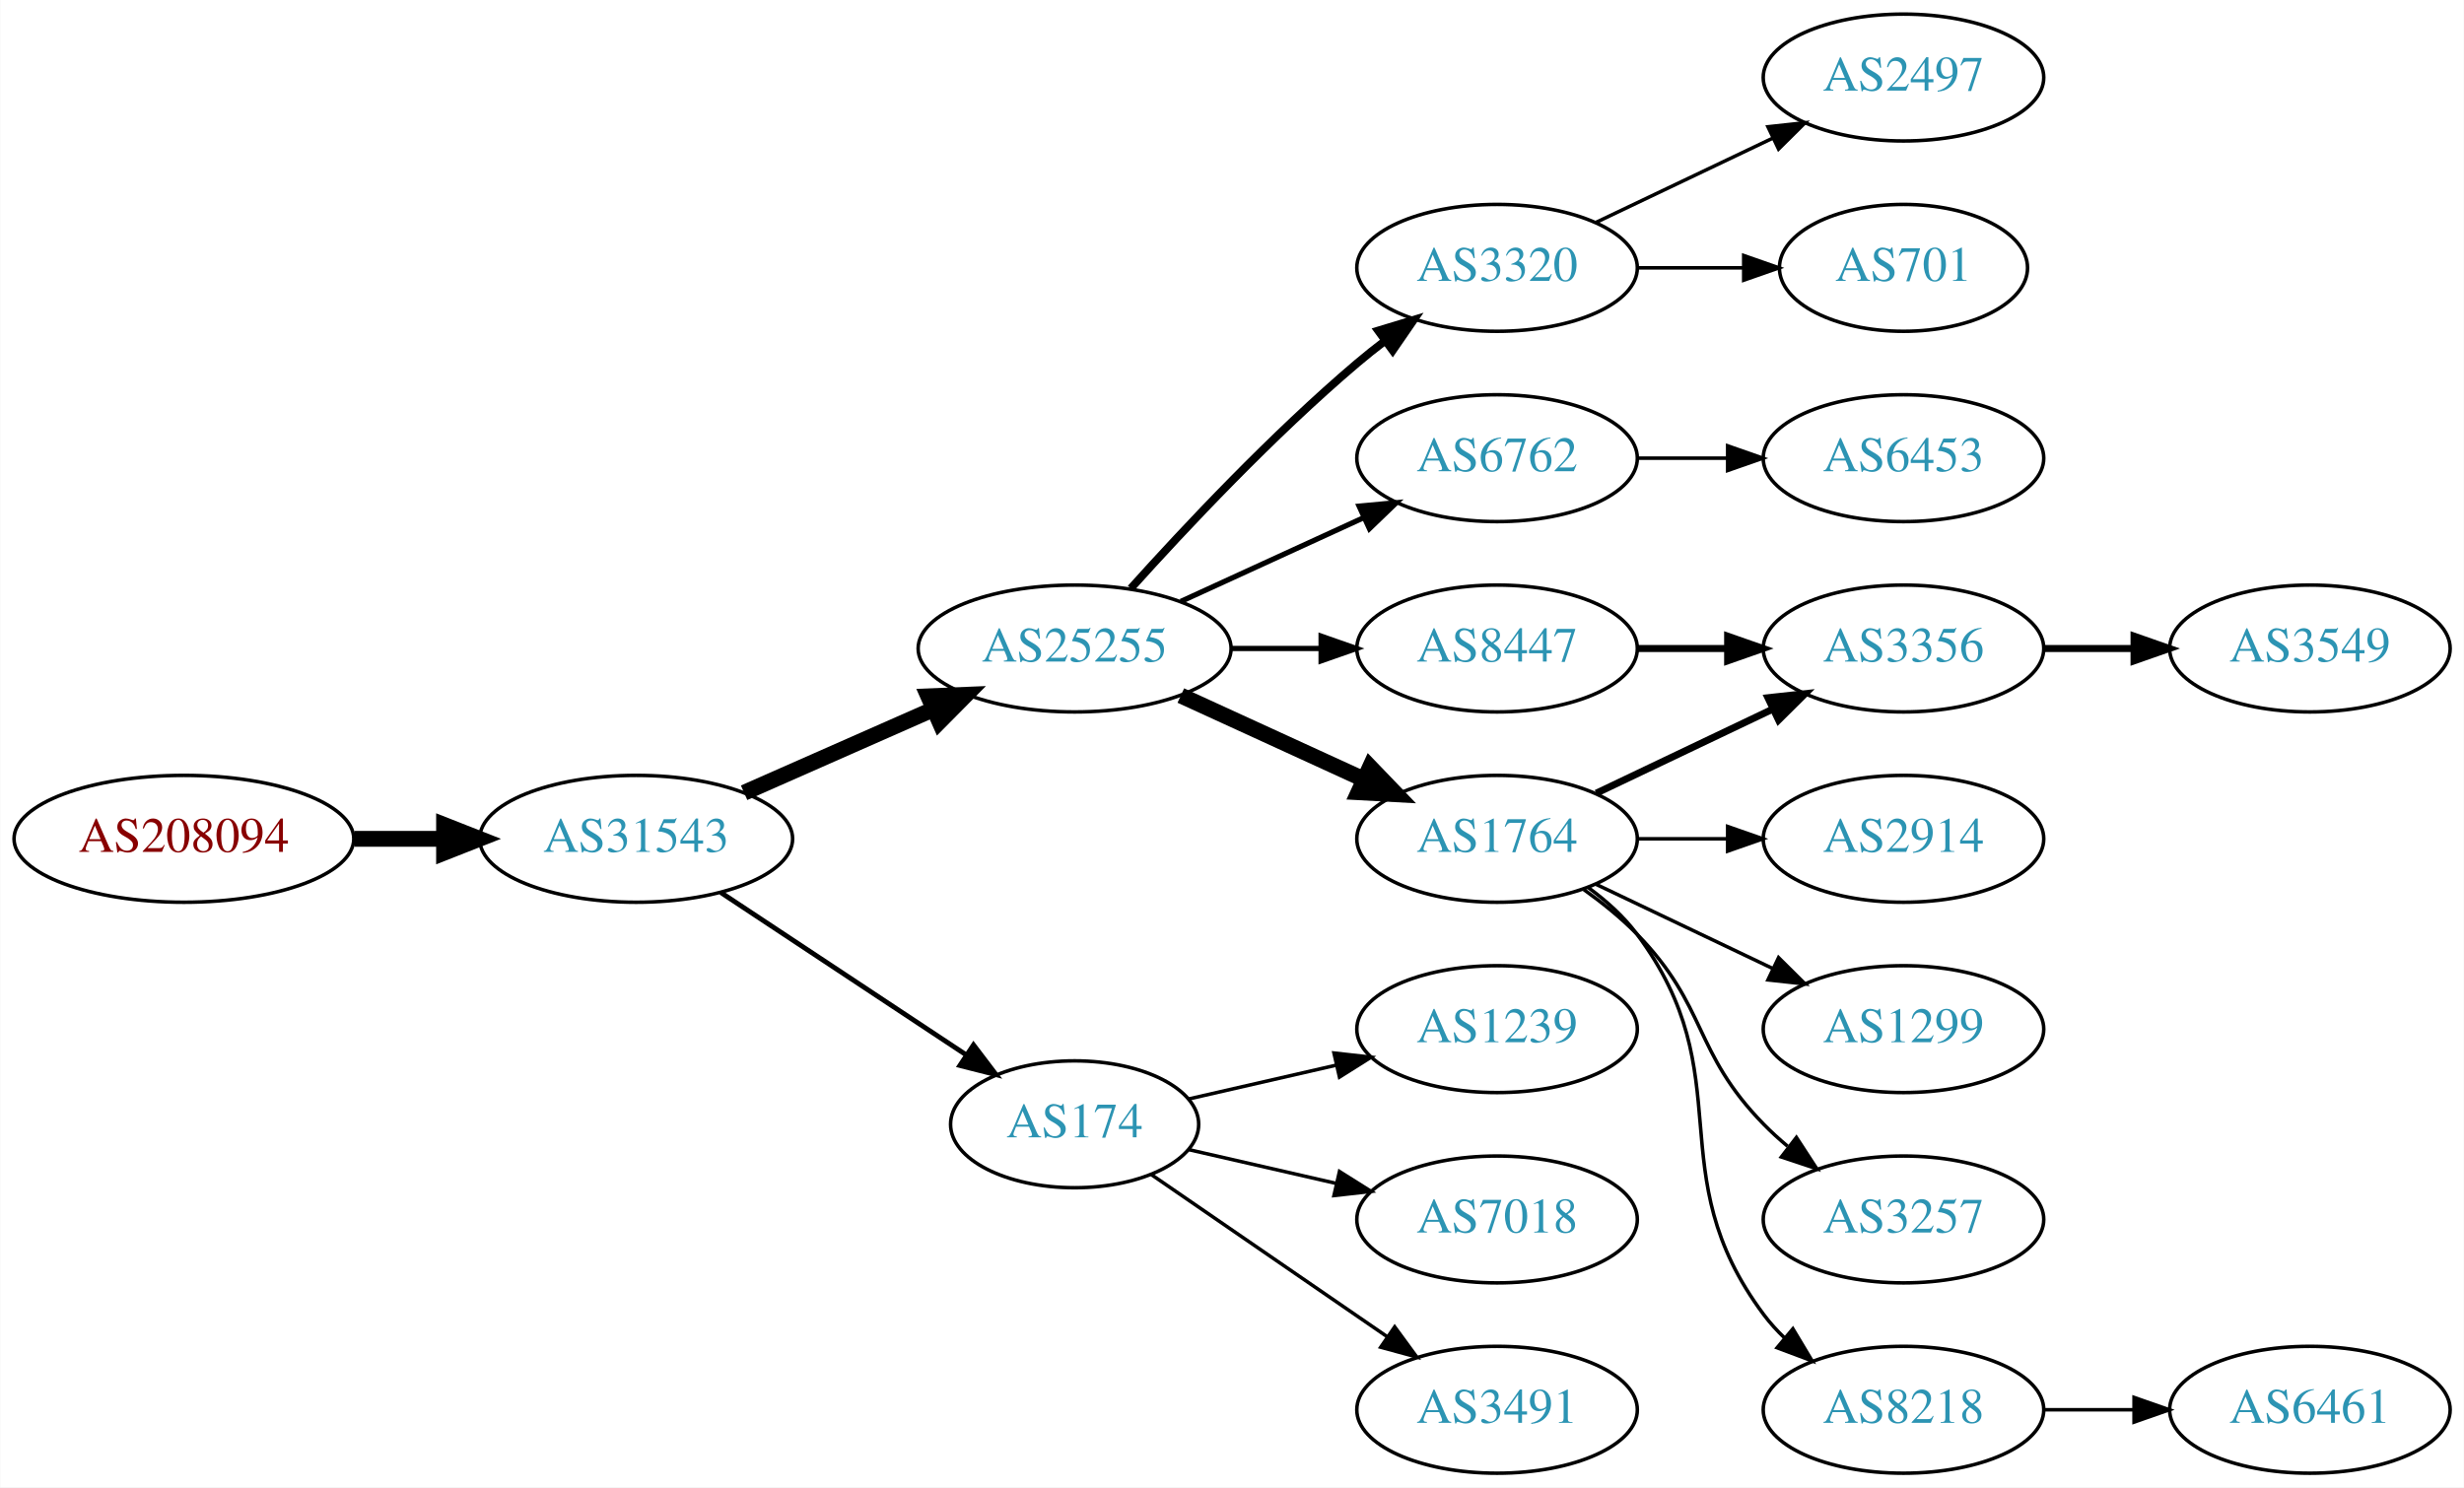
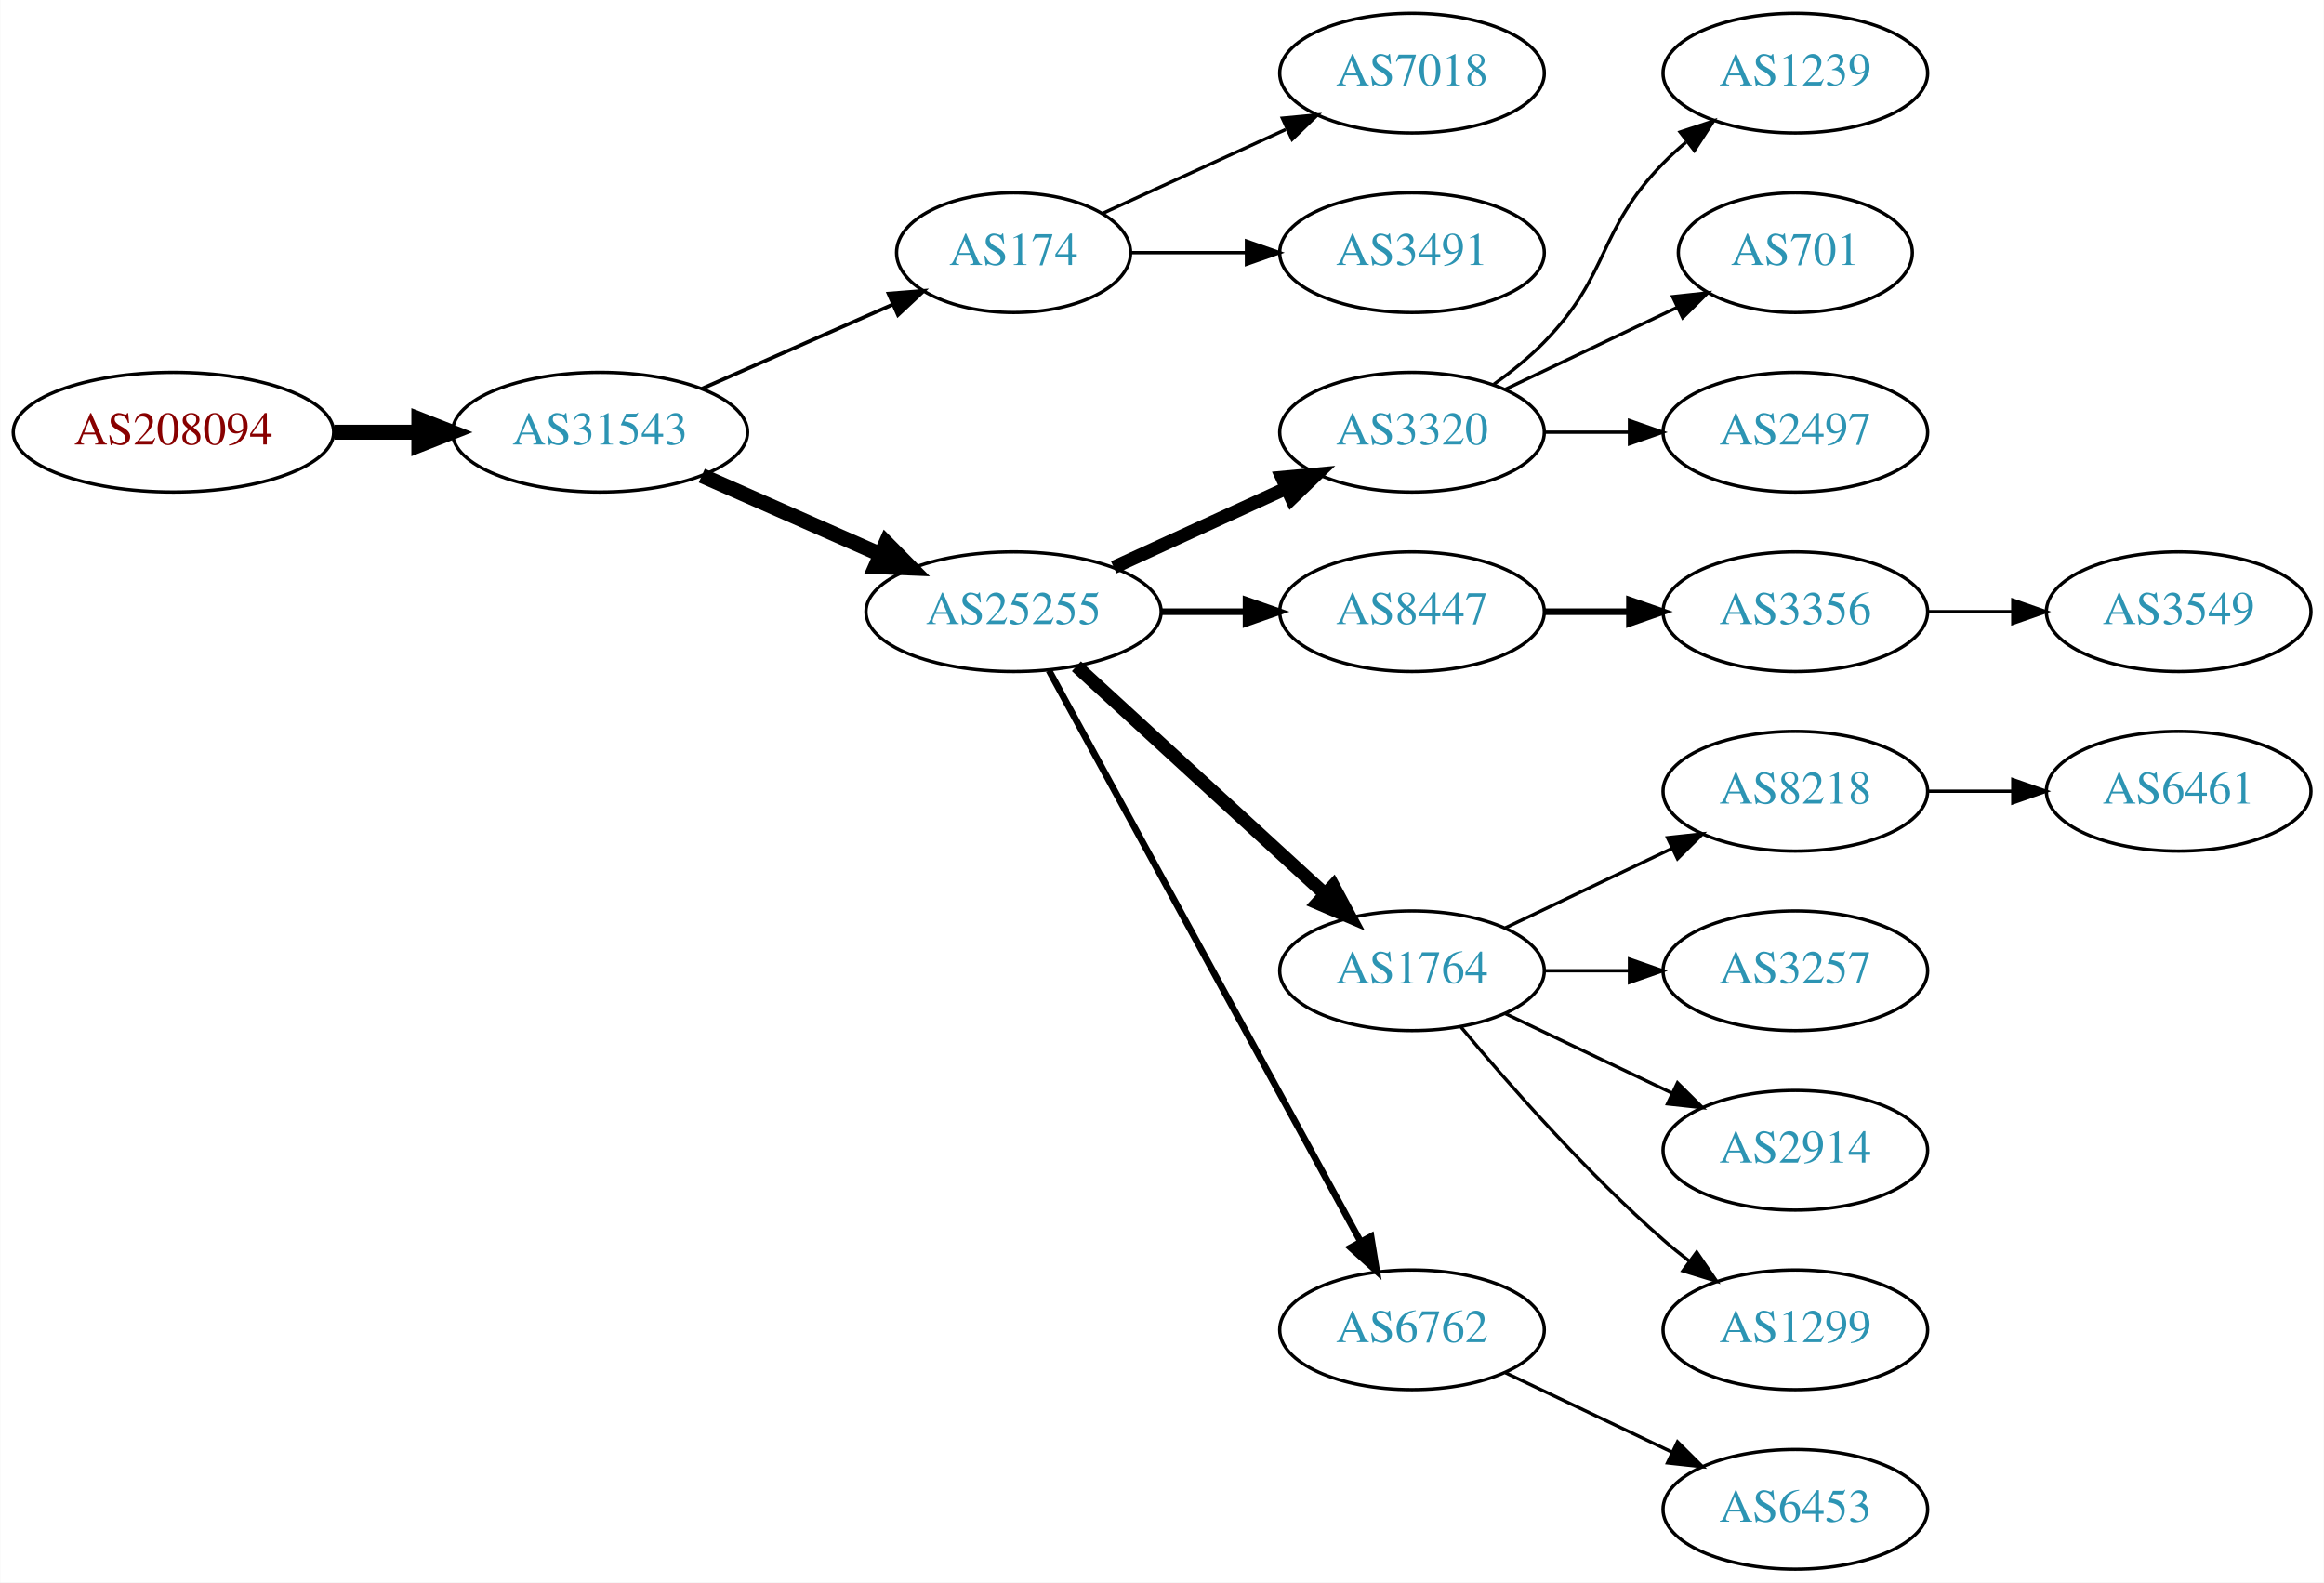
- <svg xmlns="http://www.w3.org/2000/svg" xmlns:xlink="http://www.w3.org/1999/xlink" width="699pt" height="422pt" viewBox="0.00 0.00 698.85 422.00">
-   <g id="graph0" class="graph" transform="scale(1 1) rotate(0) translate(4 418)">
-     <polygon fill="white" stroke="none" points="-4,4 -4,-418 694.855,-418 694.855,4 -4,4" />
+ <svg xmlns="http://www.w3.org/2000/svg" xmlns:xlink="http://www.w3.org/1999/xlink" width="699pt" height="476pt" viewBox="0.00 0.00 698.85 476.00">
+   <g id="graph0" class="graph" transform="scale(1 1) rotate(0) translate(4 472)">
+     <polygon fill="white" stroke="none" points="-4,4 -4,-472 694.855,-472 694.855,4 -4,4" />
    <g id="node1" class="node">
      <g id="a_node1">
        <a xlink:href="/asn/208094" xlink:title="AS208094 ~ EDV-SCHERER [AT]">
-           <ellipse fill="#ffffff" stroke="black" cx="48.096" cy="-180" rx="48.192" ry="18" />
-           <text text-anchor="middle" x="48.096" y="-176.3" font-family="Times,serif" font-size="14.00" fill="#880000">AS208094</text>
+           <ellipse fill="#ffffff" stroke="black" cx="48.096" cy="-342" rx="48.192" ry="18" />
+           <text text-anchor="middle" x="48.096" y="-338.3" font-family="Times,serif" font-size="14.00" fill="#880000">AS208094</text>
        </a>
      </g>
    </g>
    <g id="node2" class="node">
      <g id="a_node2">
        <a xlink:href="/asn/31543" xlink:title="AS31543 ~ myNET gmbh [AT]">
-           <ellipse fill="#ffffff" stroke="black" cx="176.388" cy="-180" rx="44.393" ry="18" />
-           <text text-anchor="middle" x="176.388" y="-176.3" font-family="Times,serif" font-size="14.00" fill="#2c94b3">AS31543</text>
+           <ellipse fill="#ffffff" stroke="black" cx="176.388" cy="-342" rx="44.393" ry="18" />
+           <text text-anchor="middle" x="176.388" y="-338.3" font-family="Times,serif" font-size="14.00" fill="#2c94b3">AS31543</text>
        </a>
      </g>
    </g>
    <g id="edge1" class="edge">
-       <path fill="none" stroke="black" stroke-width="4.5" d="M96.481,-180C104.742,-180 113.386,-180 121.799,-180" />
-       <polygon fill="black" stroke="black" stroke-width="4.5" points="121.904,-183.938 131.904,-180 121.904,-176.063 121.904,-183.938" />
+       <path fill="none" stroke="black" stroke-width="4.5" d="M96.481,-342C104.742,-342 113.386,-342 121.799,-342" />
+       <polygon fill="black" stroke="black" stroke-width="4.5" points="121.904,-345.938 131.904,-342 121.904,-338.063 121.904,-345.938" />
    </g>
    <g id="node3" class="node">
      <g id="a_node3">
-         <a xlink:href="/asn/25255" xlink:title="AS25255 ~ ==&gt; TELE2 AUSTRIA &lt;== [AT]">
-           <ellipse fill="#ffffff" stroke="black" cx="300.78" cy="-234" rx="44.393" ry="18" />
-           <text text-anchor="middle" x="300.78" y="-230.3" font-family="Times,serif" font-size="14.00" fill="#2c94b3">AS25255</text>
+         <a xlink:href="/asn/174" xlink:title="AS174 ~ Cogent Communications [US]">
+           <ellipse fill="#ffffff" stroke="black" cx="300.78" cy="-396" rx="35.194" ry="18" />
+           <text text-anchor="middle" x="300.78" y="-392.3" font-family="Times,serif" font-size="14.00" fill="#2c94b3">AS174</text>
        </a>
      </g>
    </g>
    <g id="edge2" class="edge">
-       <path fill="none" stroke="black" stroke-width="4.5" d="M207.015,-193.072C223.132,-200.183 243.272,-209.069 260.664,-216.742" />
-       <polygon fill="black" stroke="black" stroke-width="4.5" points="259.262,-220.427 270.001,-220.861 262.441,-213.222 259.262,-220.427" />
+       <path fill="none" stroke="black" stroke-width="1.125" d="M207.015,-355.072C224.286,-362.692 246.177,-372.35 264.355,-380.371" />
+       <polygon fill="black" stroke="black" stroke-width="1.125" points="263.187,-383.68 273.749,-384.515 266.012,-377.276 263.187,-383.68" />
    </g>
    <g id="node4" class="node">
      <g id="a_node4">
-         <a xlink:href="/asn/174" xlink:title="AS174 ~ Cogent Communications [US]">
-           <ellipse fill="#ffffff" stroke="black" cx="300.78" cy="-99" rx="35.194" ry="18" />
-           <text text-anchor="middle" x="300.78" y="-95.3" font-family="Times,serif" font-size="14.00" fill="#2c94b3">AS174</text>
+         <a xlink:href="/asn/25255" xlink:title="AS25255 ~ ==&gt; TELE2 AUSTRIA &lt;== [AT]">
+           <ellipse fill="#ffffff" stroke="black" cx="300.78" cy="-288" rx="44.393" ry="18" />
+           <text text-anchor="middle" x="300.78" y="-284.3" font-family="Times,serif" font-size="14.00" fill="#2c94b3">AS25255</text>
        </a>
      </g>
    </g>
    <g id="edge3" class="edge">
-       <path fill="none" stroke="black" stroke-width="1.385" d="M200.409,-164.765C220.127,-151.714 248.651,-132.837 270.086,-118.652" />
-       <polygon fill="black" stroke="black" stroke-width="1.385" points="272.092,-121.521 278.5,-113.083 268.229,-115.683 272.092,-121.521" />
+       <path fill="none" stroke="black" stroke-width="4.5" d="M207.015,-328.928C223.132,-321.817 243.272,-312.931 260.664,-305.258" />
+       <polygon fill="black" stroke="black" stroke-width="4.5" points="262.441,-308.778 270.001,-301.139 259.262,-301.573 262.441,-308.778" />
+     </g>
+     <g id="node10" class="node">
+       <g id="a_node10">
+         <a xlink:href="/asn/7018" xlink:title="AS7018 ~ AT&amp;T Services, Inc. [US]">
+           <ellipse fill="#ffffff" stroke="black" cx="420.622" cy="-450" rx="39.794" ry="18" />
+           <text text-anchor="middle" x="420.622" y="-446.3" font-family="Times,serif" font-size="14.00" fill="#2c94b3">AS7018</text>
+         </a>
+       </g>
+     </g>
+     <g id="edge9" class="edge">
+       <path fill="none" stroke="black" d="M327.641,-407.851C343.761,-415.238 364.764,-424.862 382.629,-433.048" />
+       <polygon fill="black" stroke="black" points="381.631,-436.441 392.18,-437.425 384.548,-430.077 381.631,-436.441" />
+     </g>
+     <g id="node11" class="node">
+       <g id="a_node11">
+         <a xlink:href="/asn/3491" xlink:title="AS3491 ~ PCCW Global, Inc. [US]">
+           <ellipse fill="#ffffff" stroke="black" cx="420.622" cy="-396" rx="39.794" ry="18" />
+           <text text-anchor="middle" x="420.622" y="-392.3" font-family="Times,serif" font-size="14.00" fill="#2c94b3">AS3491</text>
+         </a>
+       </g>
+     </g>
+     <g id="edge10" class="edge">
+       <path fill="none" stroke="black" d="M336.181,-396C347.005,-396 359.173,-396 370.8,-396" />
+       <polygon fill="black" stroke="black" points="370.831,-399.5 380.831,-396 370.831,-392.5 370.831,-399.5" />
    </g>
    <g id="node5" class="node">
      <g id="a_node5">
+         <a xlink:href="/asn/3320" xlink:title="AS3320 ~ DTAG [DE]">
+           <ellipse fill="#ffffff" stroke="black" cx="420.622" cy="-342" rx="39.794" ry="18" />
+           <text text-anchor="middle" x="420.622" y="-338.3" font-family="Times,serif" font-size="14.00" fill="#2c94b3">AS3320</text>
+         </a>
+       </g>
+     </g>
+     <g id="edge4" class="edge">
+       <path fill="none" stroke="black" stroke-width="4" d="M330.909,-301.348C346.521,-308.502 365.918,-317.391 382.59,-325.03" />
+       <polygon fill="black" stroke="black" stroke-width="4" points="381.493,-328.378 392.042,-329.362 384.409,-322.014 381.493,-328.378" />
+     </g>
+     <g id="node6" class="node">
+       <g id="a_node6">
+         <a xlink:href="/asn/8447" xlink:title="AS8447 ~ A1 Telekom Austria AG [AT]">
+           <ellipse fill="#ffffff" stroke="black" cx="420.622" cy="-288" rx="39.794" ry="18" />
+           <text text-anchor="middle" x="420.622" y="-284.3" font-family="Times,serif" font-size="14.00" fill="#2c94b3">AS8447</text>
+         </a>
+       </g>
+     </g>
+     <g id="edge5" class="edge">
+       <path fill="none" stroke="black" stroke-width="2" d="M344.991,-288C353.303,-288 362.066,-288 370.548,-288" />
+       <polygon fill="black" stroke="black" stroke-width="2" points="370.707,-291.5 380.707,-288 370.707,-284.5 370.707,-291.5" />
+     </g>
+     <g id="node7" class="node">
+       <g id="a_node7">
        <a xlink:href="/asn/1764" xlink:title="AS1764 ~ NEXTLAYER-AS [AT]">
          <ellipse fill="#ffffff" stroke="black" cx="420.622" cy="-180" rx="39.794" ry="18" />
          <text text-anchor="middle" x="420.622" y="-176.3" font-family="Times,serif" font-size="14.00" fill="#2c94b3">AS1764</text>
        </a>
      </g>
    </g>
-     <g id="edge4" class="edge">
-       <path fill="none" stroke="black" stroke-width="4.5" d="M330.909,-220.652C346.521,-213.498 365.918,-204.609 382.59,-196.97" />
-       <polygon fill="black" stroke="black" stroke-width="4.5" points="384.592,-200.384 392.042,-192.638 381.311,-193.225 384.592,-200.384" />
-     </g>
-     <g id="node6" class="node">
-       <g id="a_node6">
-         <a xlink:href="/asn/8447" xlink:title="AS8447 ~ A1 Telekom Austria AG [AT]">
-           <ellipse fill="#ffffff" stroke="black" cx="420.622" cy="-234" rx="39.794" ry="18" />
-           <text text-anchor="middle" x="420.622" y="-230.3" font-family="Times,serif" font-size="14.00" fill="#2c94b3">AS8447</text>
-         </a>
-       </g>
-     </g>
-     <g id="edge5" class="edge">
-       <path fill="none" stroke="black" stroke-width="1.5" d="M344.991,-234C353.303,-234 362.066,-234 370.548,-234" />
-       <polygon fill="black" stroke="black" stroke-width="1.5" points="370.707,-237.5 380.707,-234 370.707,-230.5 370.707,-237.5" />
-     </g>
-     <g id="node7" class="node">
-       <g id="a_node7">
-         <a xlink:href="/asn/3320" xlink:title="AS3320 ~ DTAG [DE]">
-           <ellipse fill="#ffffff" stroke="black" cx="420.622" cy="-342" rx="39.794" ry="18" />
-           <text text-anchor="middle" x="420.622" y="-338.3" font-family="Times,serif" font-size="14.00" fill="#2c94b3">AS3320</text>
-         </a>
-       </g>
-     </g>
    <g id="edge6" class="edge">
-       <path fill="none" stroke="black" stroke-width="2.25" d="M316.712,-251.044C332.038,-268.097 356.974,-294.65 380.976,-315 383.473,-317.117 386.133,-319.232 388.845,-321.293" />
-       <polygon fill="black" stroke="black" stroke-width="2.25" points="386.882,-324.194 397.021,-327.266 391.011,-318.541 386.882,-324.194" />
+       <path fill="none" stroke="black" stroke-width="4" d="M319.677,-271.597C339.606,-253.333 371.963,-223.678 394.44,-203.079" />
+       <polygon fill="black" stroke="black" stroke-width="4" points="396.935,-205.54 401.942,-196.203 392.205,-200.38 396.935,-205.54" />
    </g>
    <g id="node8" class="node">
      <g id="a_node8">
        <a xlink:href="/asn/6762" xlink:title="AS6762 ~ TELECOM ITALIA SPARKLE S.p.A. [IT]">
-           <ellipse fill="#ffffff" stroke="black" cx="420.622" cy="-288" rx="39.794" ry="18" />
-           <text text-anchor="middle" x="420.622" y="-284.3" font-family="Times,serif" font-size="14.00" fill="#2c94b3">AS6762</text>
+           <ellipse fill="#ffffff" stroke="black" cx="420.622" cy="-72" rx="39.794" ry="18" />
+           <text text-anchor="middle" x="420.622" y="-68.3" font-family="Times,serif" font-size="14.00" fill="#2c94b3">AS6762</text>
        </a>
      </g>
    </g>
    <g id="edge7" class="edge">
-       <path fill="none" stroke="black" stroke-width="1.5" d="M330.909,-247.348C346.521,-254.502 365.918,-263.391 382.59,-271.03" />
-       <polygon fill="black" stroke="black" stroke-width="1.5" points="381.493,-274.378 392.042,-275.362 384.409,-268.014 381.493,-274.378" />
-     </g>
-     <g id="node17" class="node">
-       <g id="a_node17">
-         <a xlink:href="/asn/7018" xlink:title="AS7018 ~ AT&amp;T Services, Inc. [US]">
-           <ellipse fill="#ffffff" stroke="black" cx="420.622" cy="-72" rx="39.794" ry="18" />
-           <text text-anchor="middle" x="420.622" y="-68.3" font-family="Times,serif" font-size="14.00" fill="#2c94b3">AS7018</text>
-         </a>
-       </g>
-     </g>
-     <g id="edge17" class="edge">
-       <path fill="none" stroke="black" d="M333.05,-91.835C345.889,-88.894 360.994,-85.433 374.961,-82.233" />
-       <polygon fill="black" stroke="black" points="375.916,-85.605 384.882,-79.96 374.353,-78.781 375.916,-85.605" />
+       <path fill="none" stroke="black" stroke-width="2" d="M311.423,-270.324C332.105,-232.416 380.817,-143.127 405.197,-98.442" />
+       <polygon fill="black" stroke="black" stroke-width="2" points="408.294,-100.072 410.011,-89.618 402.149,-96.72 408.294,-100.072" />
    </g>
    <g id="node18" class="node">
      <g id="a_node18">
-         <a xlink:href="/asn/3491" xlink:title="AS3491 ~ PCCW Global, Inc. [US]">
-           <ellipse fill="#ffffff" stroke="black" cx="420.622" cy="-18" rx="39.794" ry="18" />
-           <text text-anchor="middle" x="420.622" y="-14.3" font-family="Times,serif" font-size="14.00" fill="#2c94b3">AS3491</text>
-         </a>
-       </g>
-     </g>
-     <g id="edge18" class="edge">
-       <path fill="none" stroke="black" d="M322.576,-84.705C341.16,-71.932 368.61,-53.063 389.579,-38.651" />
-       <polygon fill="black" stroke="black" points="391.578,-41.524 397.836,-32.975 387.613,-35.755 391.578,-41.524" />
+         <a xlink:href="/asn/1239" xlink:title="AS1239 ~ Sprint [US]">
+           <ellipse fill="#ffffff" stroke="black" cx="535.915" cy="-450" rx="39.794" ry="18" />
+           <text text-anchor="middle" x="535.915" y="-446.3" font-family="Times,serif" font-size="14.00" fill="#2c94b3">AS1239</text>
+         </a>
+       </g>
+     </g>
+     <g id="edge17" class="edge">
+       <path fill="none" stroke="black" d="M445.216,-356.389C450.472,-360.148 455.804,-364.437 460.269,-369 480.441,-389.617 476.096,-402.383 496.269,-423 498.362,-425.139 500.645,-427.218 503.022,-429.21" />
+       <polygon fill="black" stroke="black" points="501.265,-432.275 511.321,-435.611 505.54,-426.732 501.265,-432.275" />
    </g>
    <g id="node19" class="node">
      <g id="a_node19">
-         <a xlink:href="/asn/1239" xlink:title="AS1239 ~ Sprint [US]">
-           <ellipse fill="#ffffff" stroke="black" cx="420.622" cy="-126" rx="39.794" ry="18" />
-           <text text-anchor="middle" x="420.622" y="-122.3" font-family="Times,serif" font-size="14.00" fill="#2c94b3">AS1239</text>
+         <a xlink:href="/asn/701" xlink:title="AS701 ~ UUNET [US]">
+           <ellipse fill="#ffffff" stroke="black" cx="535.915" cy="-396" rx="35.194" ry="18" />
+           <text text-anchor="middle" x="535.915" y="-392.3" font-family="Times,serif" font-size="14.00" fill="#2c94b3">AS701</text>
+         </a>
+       </g>
+     </g>
+     <g id="edge18" class="edge">
+       <path fill="none" stroke="black" d="M448.759,-354.934C464.19,-362.29 483.676,-371.577 500.211,-379.459" />
+       <polygon fill="black" stroke="black" points="499.02,-382.768 509.553,-383.911 502.032,-376.449 499.02,-382.768" />
+     </g>
+     <g id="node20" class="node">
+       <g id="a_node20">
+         <a xlink:href="/asn/2497" xlink:title="AS2497 ~ Internet Initiative Japan Inc. [JP]">
+           <ellipse fill="#ffffff" stroke="black" cx="535.915" cy="-342" rx="39.794" ry="18" />
+           <text text-anchor="middle" x="535.915" y="-338.3" font-family="Times,serif" font-size="14.00" fill="#2c94b3">AS2497</text>
        </a>
      </g>
    </g>
    <g id="edge19" class="edge">
-       <path fill="none" stroke="black" d="M333.05,-106.165C345.889,-109.106 360.994,-112.567 374.961,-115.767" />
-       <polygon fill="black" stroke="black" points="374.353,-119.219 384.882,-118.04 375.916,-112.395 374.353,-119.219" />
+       <path fill="none" stroke="black" d="M460.294,-342C468.497,-342 477.261,-342 485.794,-342" />
+       <polygon fill="black" stroke="black" points="486.033,-345.5 496.033,-342 486.033,-338.5 486.033,-345.5" />
    </g>
    <g id="node9" class="node">
      <g id="a_node9">
-         <a xlink:href="/asn/2914" xlink:title="AS2914 ~ NTT America, Inc. [US]">
+         <a xlink:href="/asn/3356" xlink:title="AS3356 ~ Level 3 Parent, LLC [US]">
+           <ellipse fill="#ffffff" stroke="black" cx="535.915" cy="-288" rx="39.794" ry="18" />
+           <text text-anchor="middle" x="535.915" y="-284.3" font-family="Times,serif" font-size="14.00" fill="#2c94b3">AS3356</text>
+         </a>
+       </g>
+     </g>
+     <g id="edge8" class="edge">
+       <path fill="none" stroke="black" stroke-width="2" d="M460.294,-288C468.497,-288 477.261,-288 485.794,-288" />
+       <polygon fill="black" stroke="black" stroke-width="2" points="486.033,-291.5 496.033,-288 486.033,-284.5 486.033,-291.5" />
+     </g>
+     <g id="node13" class="node">
+       <g id="a_node13">
+         <a xlink:href="/asn/8218" xlink:title="AS8218 ~ legacy Neotelecoms [FR]">
+           <ellipse fill="#ffffff" stroke="black" cx="535.915" cy="-234" rx="39.794" ry="18" />
+           <text text-anchor="middle" x="535.915" y="-230.3" font-family="Times,serif" font-size="14.00" fill="#2c94b3">AS8218</text>
+         </a>
+       </g>
+     </g>
+     <g id="edge12" class="edge">
+       <path fill="none" stroke="black" d="M448.759,-192.934C463.753,-200.081 482.574,-209.052 498.797,-216.785" />
+       <polygon fill="black" stroke="black" points="497.467,-220.028 508,-221.171 500.479,-213.709 497.467,-220.028" />
+     </g>
+     <g id="node14" class="node">
+       <g id="a_node14">
+         <a xlink:href="/asn/3257" xlink:title="AS3257 ~ GTT [DE]">
          <ellipse fill="#ffffff" stroke="black" cx="535.915" cy="-180" rx="39.794" ry="18" />
-           <text text-anchor="middle" x="535.915" y="-176.3" font-family="Times,serif" font-size="14.00" fill="#2c94b3">AS2914</text>
-         </a>
-       </g>
-     </g>
-     <g id="edge8" class="edge">
+           <text text-anchor="middle" x="535.915" y="-176.3" font-family="Times,serif" font-size="14.00" fill="#2c94b3">AS3257</text>
+         </a>
+       </g>
+     </g>
+     <g id="edge13" class="edge">
      <path fill="none" stroke="black" d="M460.294,-180C468.497,-180 477.261,-180 485.794,-180" />
      <polygon fill="black" stroke="black" points="486.033,-183.5 496.033,-180 486.033,-176.5 486.033,-183.5" />
    </g>
-     <g id="node10" class="node">
-       <g id="a_node10">
-         <a xlink:href="/asn/1299" xlink:title="AS1299 ~ Telia Carrier [EU]">
+     <g id="node15" class="node">
+       <g id="a_node15">
+         <a xlink:href="/asn/2914" xlink:title="AS2914 ~ NTT America, Inc. [US]">
          <ellipse fill="#ffffff" stroke="black" cx="535.915" cy="-126" rx="39.794" ry="18" />
-           <text text-anchor="middle" x="535.915" y="-122.3" font-family="Times,serif" font-size="14.00" fill="#2c94b3">AS1299</text>
-         </a>
-       </g>
-     </g>
-     <g id="edge9" class="edge">
+           <text text-anchor="middle" x="535.915" y="-122.3" font-family="Times,serif" font-size="14.00" fill="#2c94b3">AS2914</text>
+         </a>
+       </g>
+     </g>
+     <g id="edge14" class="edge">
      <path fill="none" stroke="black" d="M448.759,-167.066C463.753,-159.919 482.574,-150.948 498.797,-143.215" />
      <polygon fill="black" stroke="black" points="500.479,-146.291 508,-138.829 497.467,-139.972 500.479,-146.291" />
    </g>
-     <g id="node11" class="node">
-       <g id="a_node11">
-         <a xlink:href="/asn/3356" xlink:title="AS3356 ~ Level 3 Parent, LLC [US]">
-           <ellipse fill="#ffffff" stroke="black" cx="535.915" cy="-234" rx="39.794" ry="18" />
-           <text text-anchor="middle" x="535.915" y="-230.3" font-family="Times,serif" font-size="14.00" fill="#2c94b3">AS3356</text>
-         </a>
-       </g>
-     </g>
-     <g id="edge10" class="edge">
-       <path fill="none" stroke="black" stroke-width="2" d="M448.759,-192.934C463.753,-200.081 482.574,-209.052 498.797,-216.785" />
-       <polygon fill="black" stroke="black" stroke-width="2" points="497.467,-220.028 508,-221.171 500.479,-213.709 497.467,-220.028" />
-     </g>
-     <g id="node12" class="node">
-       <g id="a_node12">
-         <a xlink:href="/asn/8218" xlink:title="AS8218 ~ legacy Neotelecoms [FR]">
-           <ellipse fill="#ffffff" stroke="black" cx="535.915" cy="-18" rx="39.794" ry="18" />
-           <text text-anchor="middle" x="535.915" y="-14.3" font-family="Times,serif" font-size="14.00" fill="#2c94b3">AS8218</text>
-         </a>
-       </g>
-     </g>
-     <g id="edge11" class="edge">
-       <path fill="none" stroke="black" d="M446.553,-166.118C451.629,-162.389 456.547,-157.984 460.269,-153 490.54,-112.458 465.997,-85.542 496.269,-45 498.013,-42.664 500.021,-40.455 502.184,-38.383" />
-       <polygon fill="black" stroke="black" points="504.543,-40.973 509.984,-31.882 500.062,-35.595 504.543,-40.973" />
-     </g>
-     <g id="node13" class="node">
-       <g id="a_node13">
-         <a xlink:href="/asn/3257" xlink:title="AS3257 ~ GTT [DE]">
-           <ellipse fill="#ffffff" stroke="black" cx="535.915" cy="-72" rx="39.794" ry="18" />
-           <text text-anchor="middle" x="535.915" y="-68.3" font-family="Times,serif" font-size="14.00" fill="#2c94b3">AS3257</text>
-         </a>
-       </g>
-     </g>
-     <g id="edge12" class="edge">
-       <path fill="none" stroke="black" d="M445.216,-165.611C450.472,-161.852 455.804,-157.563 460.269,-153 480.441,-132.383 476.096,-119.617 496.269,-99 498.362,-96.861 500.645,-94.782 503.022,-92.79" />
-       <polygon fill="black" stroke="black" points="505.54,-95.268 511.321,-86.389 501.265,-89.725 505.54,-95.268" />
-     </g>
-     <g id="edge13" class="edge">
-       <path fill="none" stroke="black" stroke-width="2" d="M460.294,-234C468.497,-234 477.261,-234 485.794,-234" />
-       <polygon fill="black" stroke="black" stroke-width="2" points="486.033,-237.5 496.033,-234 486.033,-230.5 486.033,-237.5" />
-     </g>
-     <g id="node15" class="node">
-       <g id="a_node15">
-         <a xlink:href="/asn/2497" xlink:title="AS2497 ~ Internet Initiative Japan Inc. [JP]">
-           <ellipse fill="#ffffff" stroke="black" cx="535.915" cy="-396" rx="39.794" ry="18" />
-           <text text-anchor="middle" x="535.915" y="-392.3" font-family="Times,serif" font-size="14.00" fill="#2c94b3">AS2497</text>
-         </a>
-       </g>
-     </g>
-     <g id="edge15" class="edge">
-       <path fill="none" stroke="black" d="M448.759,-354.934C463.753,-362.081 482.574,-371.052 498.797,-378.785" />
-       <polygon fill="black" stroke="black" points="497.467,-382.028 508,-383.171 500.479,-375.709 497.467,-382.028" />
-     </g>
    <g id="node16" class="node">
      <g id="a_node16">
-         <a xlink:href="/asn/701" xlink:title="AS701 ~ UUNET [US]">
-           <ellipse fill="#ffffff" stroke="black" cx="535.915" cy="-342" rx="35.194" ry="18" />
-           <text text-anchor="middle" x="535.915" y="-338.3" font-family="Times,serif" font-size="14.00" fill="#2c94b3">AS701</text>
-         </a>
-       </g>
-     </g>
-     <g id="edge16" class="edge">
-       <path fill="none" stroke="black" d="M460.294,-342C470,-342 480.491,-342 490.453,-342" />
-       <polygon fill="black" stroke="black" points="490.59,-345.5 500.59,-342 490.59,-338.5 490.59,-345.5" />
+         <a xlink:href="/asn/1299" xlink:title="AS1299 ~ Telia Carrier [EU]">
+           <ellipse fill="#ffffff" stroke="black" cx="535.915" cy="-72" rx="39.794" ry="18" />
+           <text text-anchor="middle" x="535.915" y="-68.3" font-family="Times,serif" font-size="14.00" fill="#2c94b3">AS1299</text>
+         </a>
+       </g>
+     </g>
+     <g id="edge15" class="edge">
+       <path fill="none" stroke="black" d="M435.252,-163.183C449.535,-146.071 473.081,-119.255 496.269,-99 498.734,-96.846 501.373,-94.706 504.07,-92.628" />
+       <polygon fill="black" stroke="black" points="506.244,-95.375 512.225,-86.63 502.095,-89.736 506.244,-95.375" />
    </g>
    <g id="node21" class="node">
      <g id="a_node21">
        <a xlink:href="/asn/6453" xlink:title="AS6453 ~ TATA COMMUNICATIONS (AMERICA) INC [US]">
-           <ellipse fill="#ffffff" stroke="black" cx="535.915" cy="-288" rx="39.794" ry="18" />
-           <text text-anchor="middle" x="535.915" y="-284.3" font-family="Times,serif" font-size="14.00" fill="#2c94b3">AS6453</text>
-         </a>
-       </g>
-     </g>
-     <g id="edge21" class="edge">
-       <path fill="none" stroke="black" d="M460.294,-288C468.497,-288 477.261,-288 485.794,-288" />
-       <polygon fill="black" stroke="black" points="486.033,-291.5 496.033,-288 486.033,-284.5 486.033,-291.5" />
-     </g>
-     <g id="node14" class="node">
-       <g id="a_node14">
+           <ellipse fill="#ffffff" stroke="black" cx="535.915" cy="-18" rx="39.794" ry="18" />
+           <text text-anchor="middle" x="535.915" y="-14.3" font-family="Times,serif" font-size="14.00" fill="#2c94b3">AS6453</text>
+         </a>
+       </g>
+     </g>
+     <g id="edge20" class="edge">
+       <path fill="none" stroke="black" d="M448.759,-59.066C463.753,-51.919 482.574,-42.948 498.797,-35.215" />
+       <polygon fill="black" stroke="black" points="500.479,-38.291 508,-30.829 497.467,-31.972 500.479,-38.291" />
+     </g>
+     <g id="node12" class="node">
+       <g id="a_node12">
        <a xlink:href="/asn/3549" xlink:title="AS3549 ~ Level 3 Parent, LLC [US]">
+           <ellipse fill="#ffffff" stroke="black" cx="651.208" cy="-288" rx="39.794" ry="18" />
+           <text text-anchor="middle" x="651.208" y="-284.3" font-family="Times,serif" font-size="14.00" fill="#2c94b3">AS3549</text>
+         </a>
+       </g>
+     </g>
+     <g id="edge11" class="edge">
+       <path fill="none" stroke="black" d="M575.587,-288C583.79,-288 592.554,-288 601.087,-288" />
+       <polygon fill="black" stroke="black" points="601.326,-291.5 611.326,-288 601.326,-284.5 601.326,-291.5" />
+     </g>
+     <g id="node17" class="node">
+       <g id="a_node17">
+         <a xlink:href="/asn/6461" xlink:title="AS6461 ~ Zayo Bandwidth [US]">
          <ellipse fill="#ffffff" stroke="black" cx="651.208" cy="-234" rx="39.794" ry="18" />
-           <text text-anchor="middle" x="651.208" y="-230.3" font-family="Times,serif" font-size="14.00" fill="#2c94b3">AS3549</text>
-         </a>
-       </g>
-     </g>
-     <g id="edge14" class="edge">
-       <path fill="none" stroke="black" stroke-width="2" d="M575.587,-234C583.79,-234 592.554,-234 601.087,-234" />
-       <polygon fill="black" stroke="black" stroke-width="2" points="601.326,-237.5 611.326,-234 601.326,-230.5 601.326,-237.5" />
-     </g>
-     <g id="node20" class="node">
-       <g id="a_node20">
-         <a xlink:href="/asn/6461" xlink:title="AS6461 ~ Zayo Bandwidth [US]">
-           <ellipse fill="#ffffff" stroke="black" cx="651.208" cy="-18" rx="39.794" ry="18" />
-           <text text-anchor="middle" x="651.208" y="-14.3" font-family="Times,serif" font-size="14.00" fill="#2c94b3">AS6461</text>
-         </a>
-       </g>
-     </g>
-     <g id="edge20" class="edge">
-       <path fill="none" stroke="black" d="M575.587,-18C583.79,-18 592.554,-18 601.087,-18" />
-       <polygon fill="black" stroke="black" points="601.326,-21.5 611.326,-18 601.326,-14.5 601.326,-21.5" />
+           <text text-anchor="middle" x="651.208" y="-230.3" font-family="Times,serif" font-size="14.00" fill="#2c94b3">AS6461</text>
+         </a>
+       </g>
+     </g>
+     <g id="edge16" class="edge">
+       <path fill="none" stroke="black" d="M575.587,-234C583.79,-234 592.554,-234 601.087,-234" />
+       <polygon fill="black" stroke="black" points="601.326,-237.5 611.326,-234 601.326,-230.5 601.326,-237.5" />
    </g>
  </g>
</svg>
